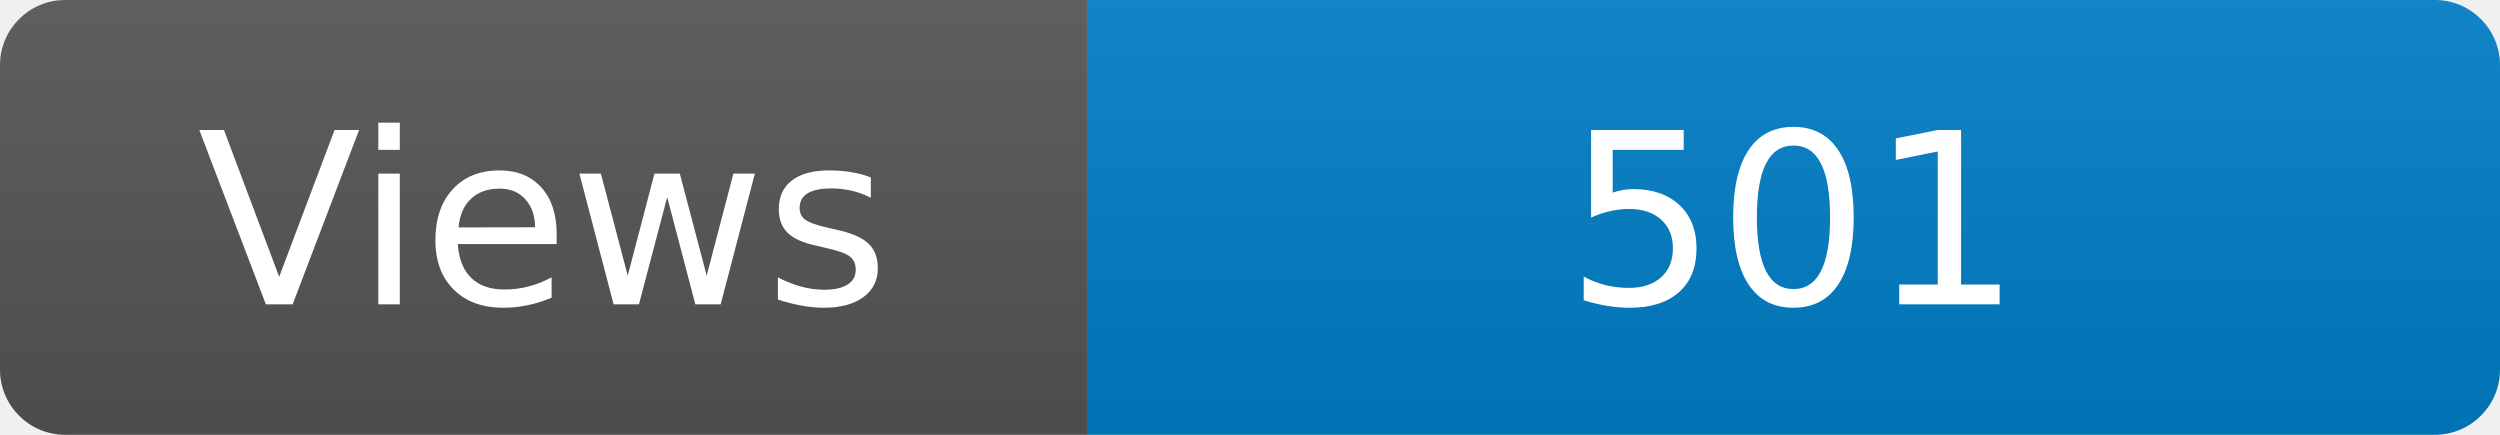
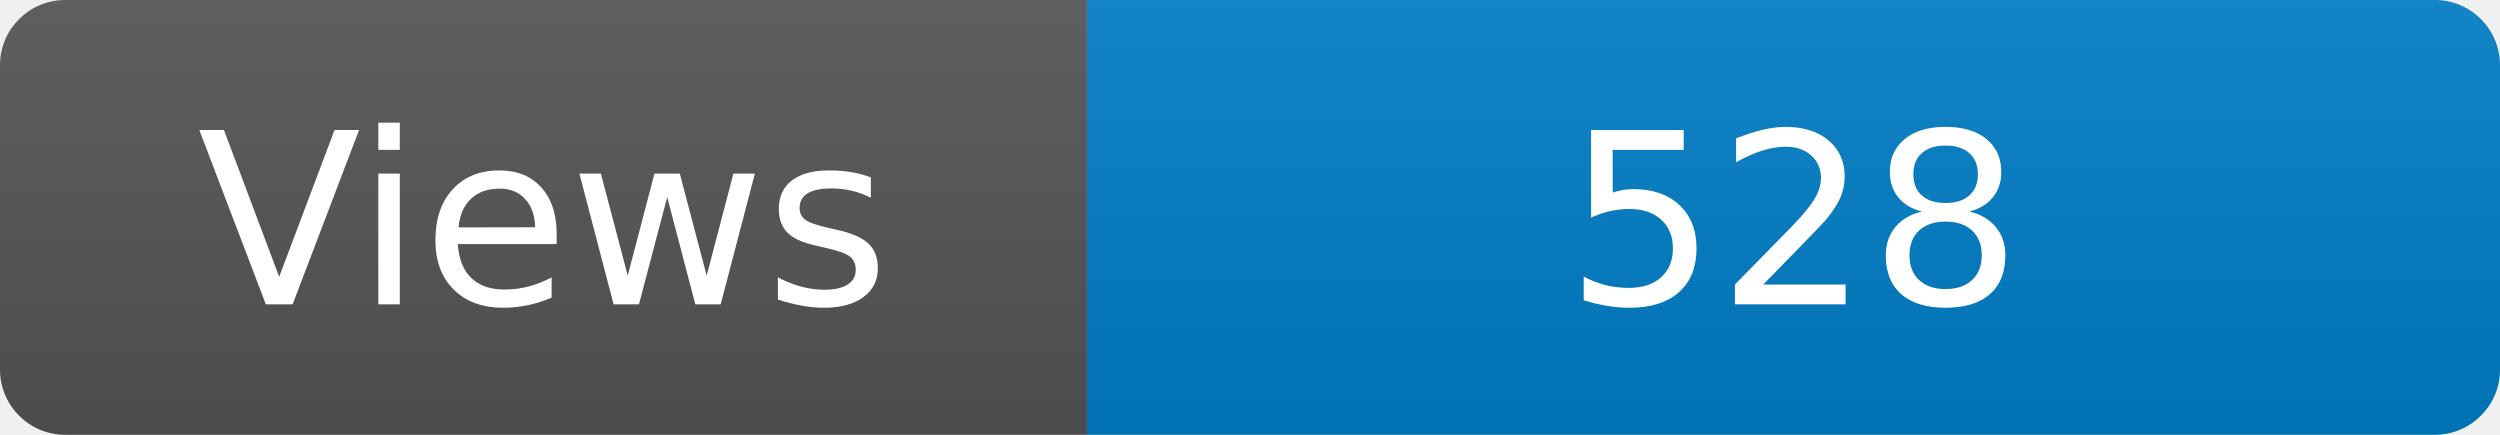
<svg xmlns="http://www.w3.org/2000/svg" width="115" height="20" role="img" aria-label="Maintained?: yes">
  <linearGradient id="s" x2="0" y2="100%">
    <stop offset="0" stop-color="#bbb" stop-opacity=".1" />
    <stop offset="1" stop-opacity=".1" />
  </linearGradient>
  <clipPath id="r">
    <rect width="115" height="20" rx="3" fill="#fff" />
  </clipPath>
  <g clip-path="url(#r)">
    <rect width="50" height="20" fill="#555" />
    <rect x="50" width="160" height="20" fill="#007ec6" />
    <rect width="115" height="20" fill="url(#s)" />
  </g>
  <g fill="#fff" text-anchor="middle" font-family="Verdana,Geneva,DejaVu Sans,sans-serif" font-size="110">
    <text x="250" y="140" transform="scale(.1)" fill="#fff">Views</text>
-     <text x="825" y="140" transform="scale(.1)" fill="#fff">501</text>
+     <text x="825" y="140" transform="scale(.1)" fill="#fff">528</text>
  </g>
</svg>
